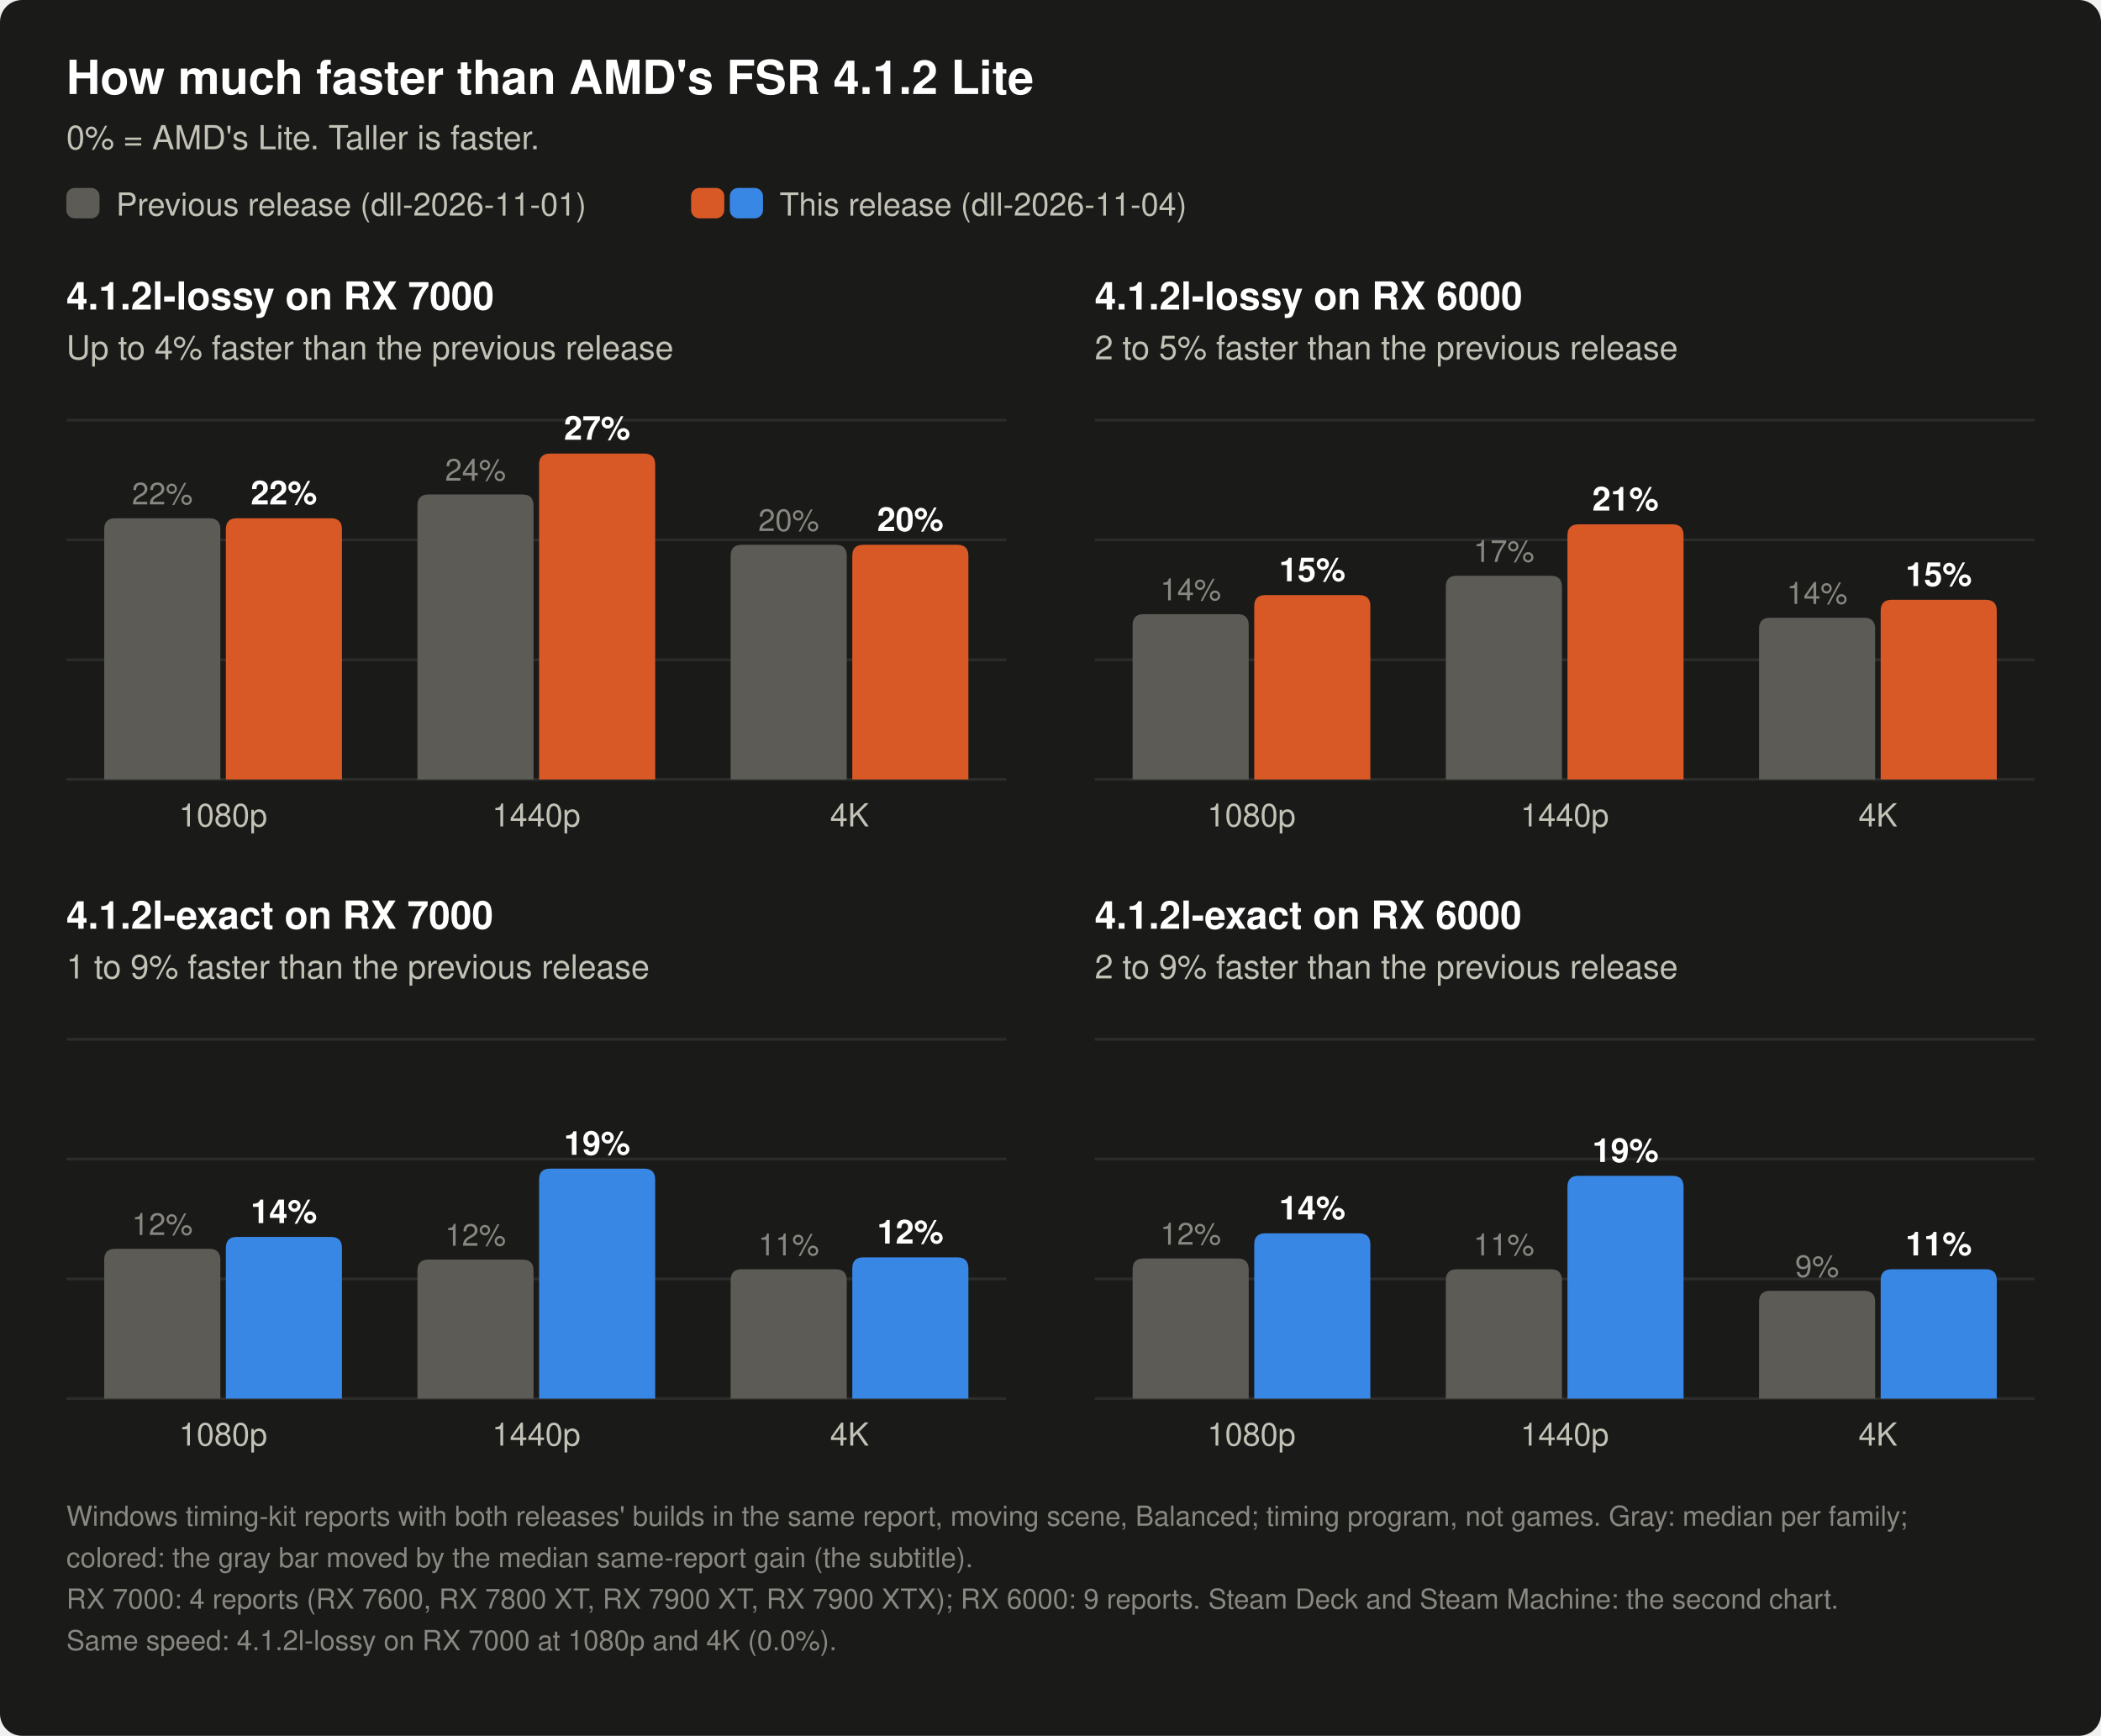
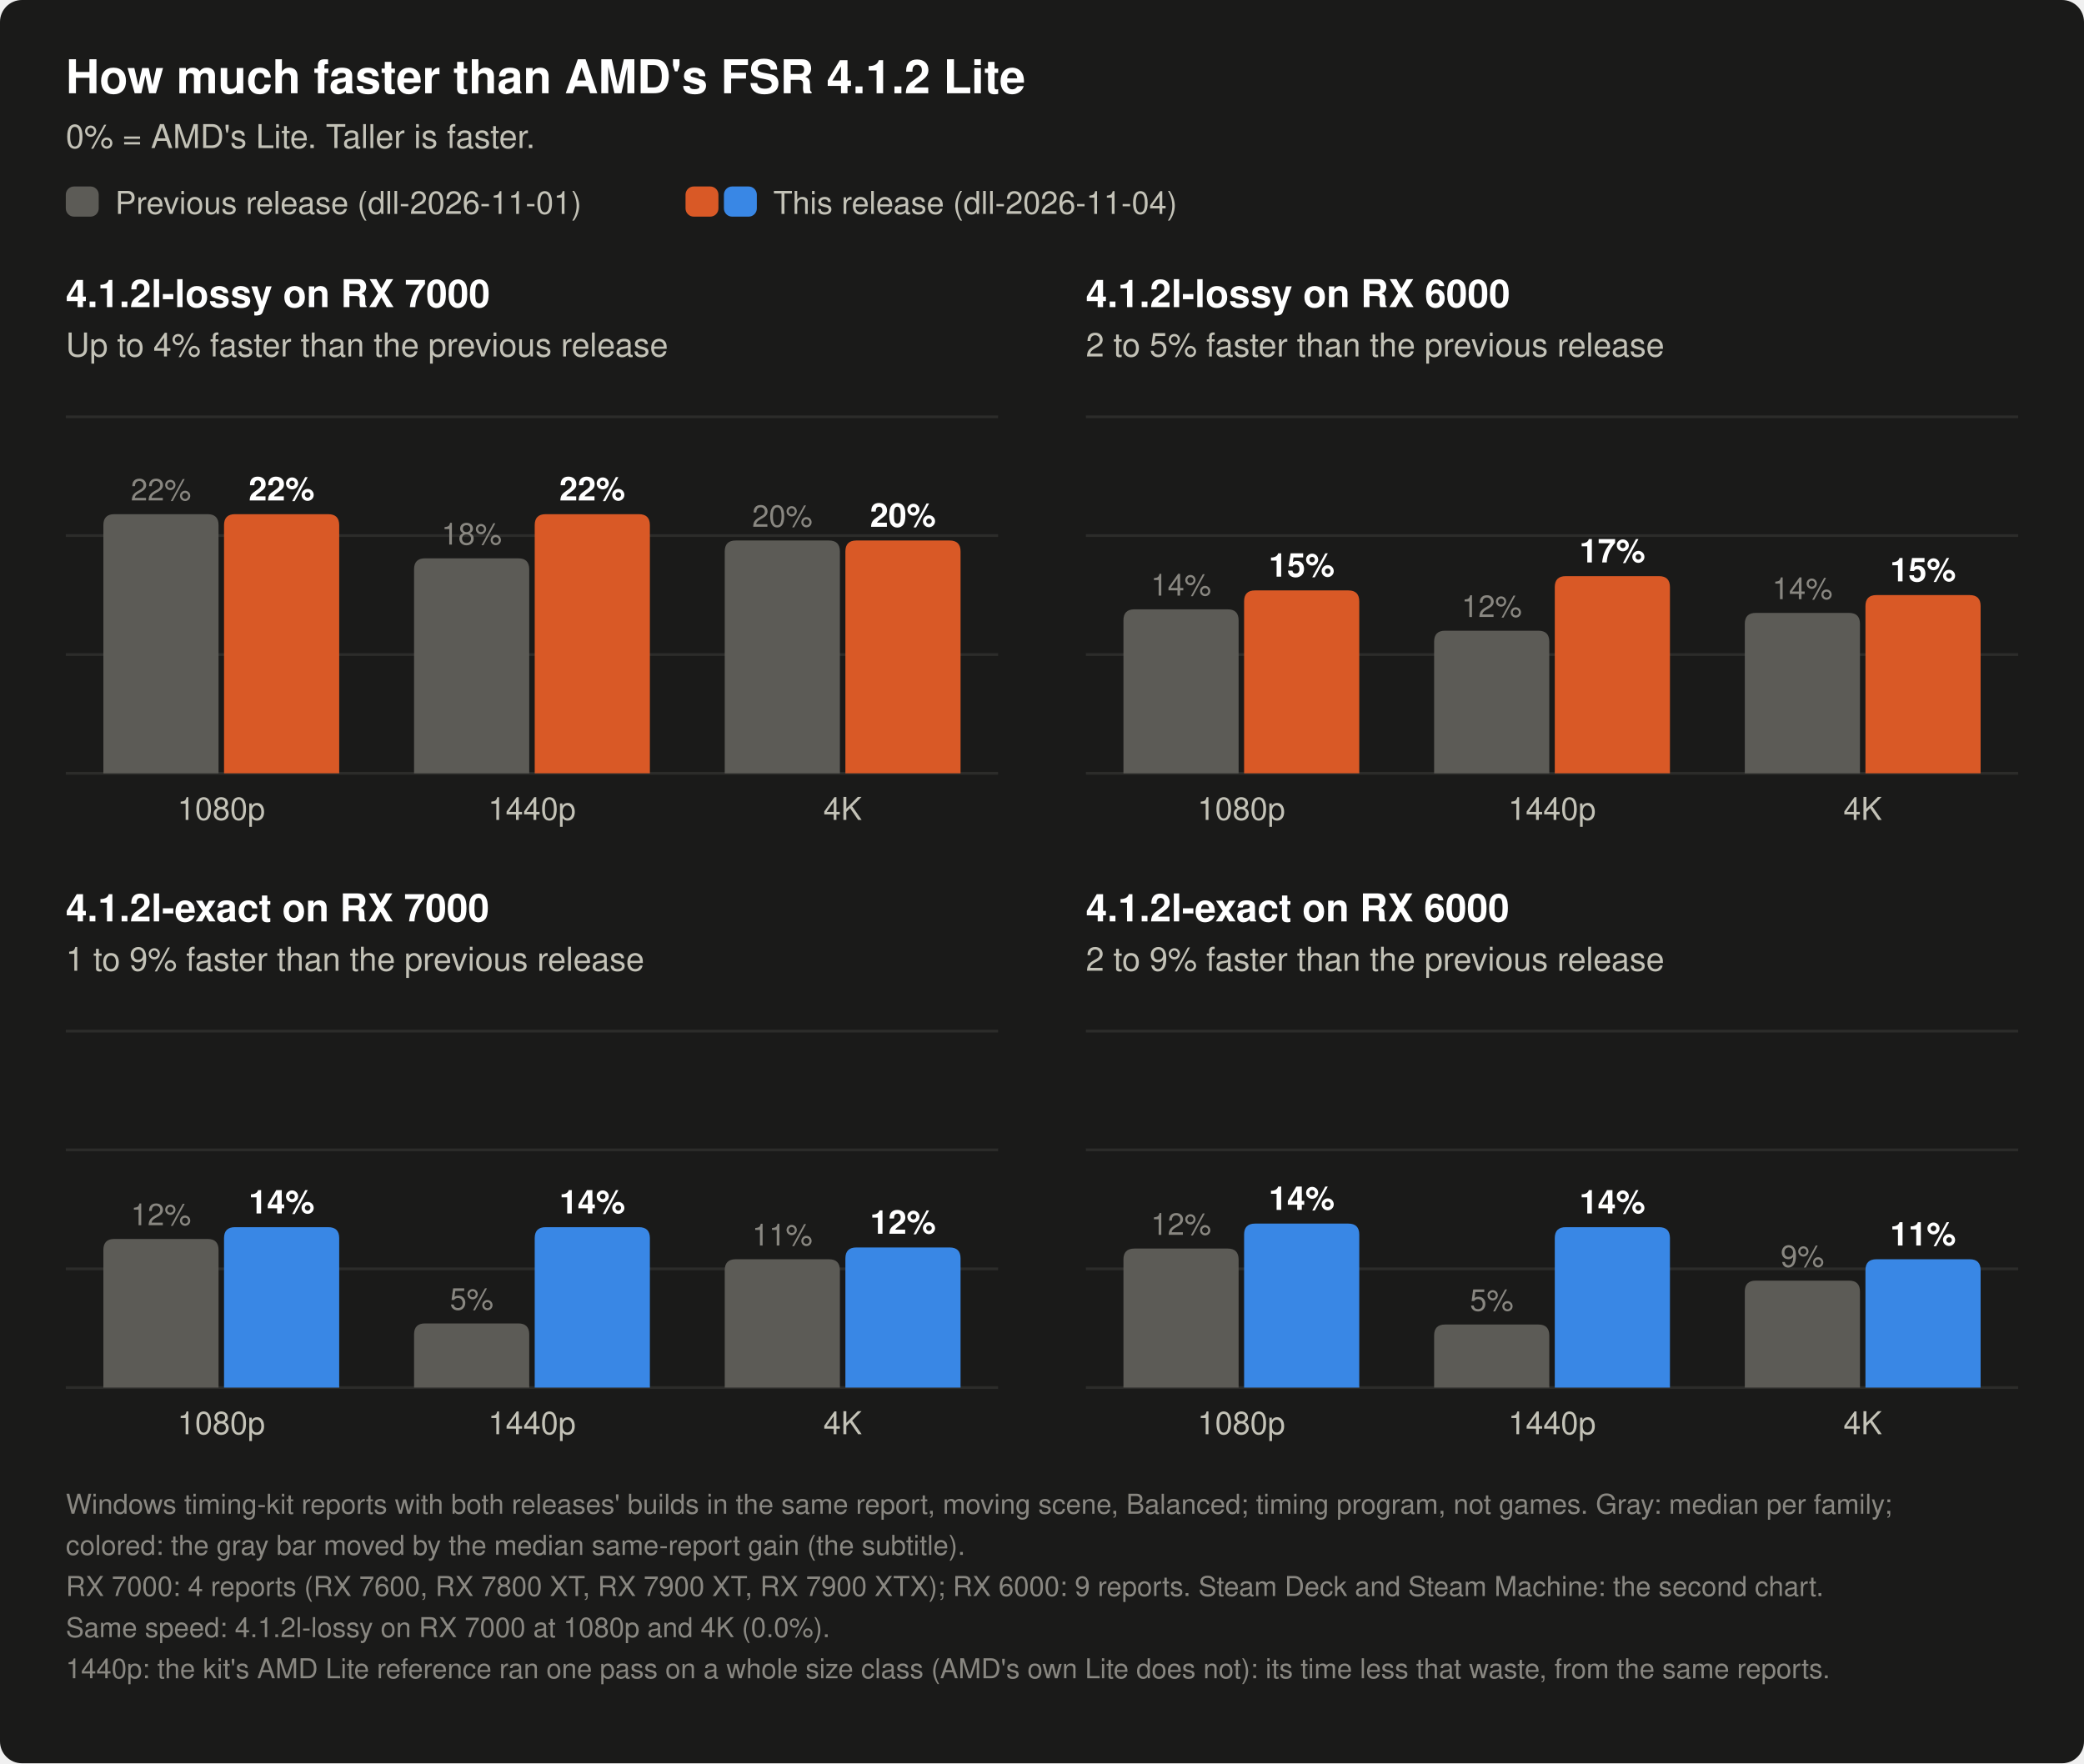
- <svg xmlns="http://www.w3.org/2000/svg" width="760" height="628" viewBox="0 0 760 628" role="img" aria-label="4.1.2l-lossy on RX 7000: faster than AMD's Lite at 1080p / 1440p / 4K, previous release 21.8 / 23.8 / 19.6%, this release 21.8 / 27.2 / 19.6%. 4.1.2l-lossy on RX 6000: faster than AMD's Lite at 1080p / 1440p / 4K, previous release 13.8 / 17.0 / 13.5%, this release 15.4 / 21.3 / 15.0%. 4.1.2l-exact on RX 7000: faster than AMD's Lite at 1080p / 1440p / 4K, previous release 12.5 / 11.6 / 10.8%, this release 13.5 / 19.2 / 11.8%. 4.1.2l-exact on RX 6000: faster than AMD's Lite at 1080p / 1440p / 4K, previous release 11.7 / 10.8 / 9.0%, this release 13.8 / 18.6 / 10.8%.">
-   <rect width="760" height="628" rx="8" fill="#1a1a19" />
+ <svg xmlns="http://www.w3.org/2000/svg" width="760" height="643" viewBox="0 0 760 643" role="img" aria-label="4.1.2l-lossy on RX 7000: faster than AMD's Lite at 1080p / 1440p / 4K, previous release 21.8 / 18.1 / 19.6%, this release 21.8 / 21.8 / 19.6%. 4.1.2l-lossy on RX 6000: faster than AMD's Lite at 1080p / 1440p / 4K, previous release 13.8 / 12.0 / 13.5%, this release 15.4 / 16.6 / 15.0%. 4.1.2l-exact on RX 7000: faster than AMD's Lite at 1080p / 1440p / 4K, previous release 12.5 / 5.4 / 10.8%, this release 13.5 / 13.5 / 11.8%. 4.1.2l-exact on RX 6000: faster than AMD's Lite at 1080p / 1440p / 4K, previous release 11.7 / 5.3 / 9.0%, this release 13.8 / 13.5 / 10.8%.">
+   <rect width="760" height="643" rx="8" fill="#1a1a19" />
  <text x="24.0" y="34.0" font-family="-apple-system, 'Segoe UI', Helvetica, Arial, sans-serif" font-size="17" font-weight="600" text-anchor="start" fill="#ffffff">How much faster than AMD's FSR 4.1.2 Lite</text>
  <text x="24.0" y="54.0" font-family="-apple-system, 'Segoe UI', Helvetica, Arial, sans-serif" font-size="12" text-anchor="start" fill="#c3c2b7">0% = AMD's Lite. Taller is faster.</text>
  <rect x="24" y="68" width="12" height="11" rx="3" fill="#5c5b56" />
  <text x="42.0" y="78.0" font-family="-apple-system, 'Segoe UI', Helvetica, Arial, sans-serif" font-size="11.5" text-anchor="start" fill="#c3c2b7">Previous release (dll-2026-11-01)</text>
  <rect x="250" y="68" width="12" height="11" rx="3" fill="#d95926" />
  <rect x="264" y="68" width="12" height="11" rx="3" fill="#3987e5" />
  <text x="282.0" y="78.0" font-family="-apple-system, 'Segoe UI', Helvetica, Arial, sans-serif" font-size="11.5" text-anchor="start" fill="#c3c2b7">This release (dll-2026-11-04)</text>
  <text x="24.0" y="112.0" font-family="-apple-system, 'Segoe UI', Helvetica, Arial, sans-serif" font-size="14" font-weight="600" text-anchor="start" fill="#ffffff">4.1.2l-lossy on RX 7000</text>
  <text x="24.0" y="130.0" font-family="-apple-system, 'Segoe UI', Helvetica, Arial, sans-serif" font-size="12" text-anchor="start" fill="#c3c2b7">Up to 4% faster than the previous release</text>
  <line x1="24" y1="282.0" x2="364" y2="282.0" stroke="#2c2c2a" stroke-width="1" />
  <line x1="24" y1="238.7" x2="364" y2="238.7" stroke="#2c2c2a" stroke-width="1" />
  <line x1="24" y1="195.3" x2="364" y2="195.3" stroke="#2c2c2a" stroke-width="1" />
  <line x1="24" y1="152.0" x2="364" y2="152.0" stroke="#2c2c2a" stroke-width="1" />
  <path d="M37.7,282 V191.5 Q37.7,187.5 41.7,187.5 H75.7 Q79.7,187.5 79.7,191.5 V282 Z" fill="#5c5b56" />
  <text x="58.7" y="182.5" font-family="-apple-system, 'Segoe UI', Helvetica, Arial, sans-serif" font-size="11" text-anchor="middle" fill="#898781">22%</text>
  <path d="M81.7,282 V191.5 Q81.7,187.5 85.7,187.5 H119.7 Q123.7,187.5 123.7,191.5 V282 Z" fill="#d95926" />
  <text x="102.7" y="182.5" font-family="-apple-system, 'Segoe UI', Helvetica, Arial, sans-serif" font-size="12" font-weight="600" text-anchor="middle" fill="#ffffff">22%</text>
  <text x="80.7" y="299.0" font-family="-apple-system, 'Segoe UI', Helvetica, Arial, sans-serif" font-size="11.5" text-anchor="middle" fill="#c3c2b7">1080p</text>
-   <path d="M151.0,282 V182.9 Q151.0,178.9 155.0,178.9 H189.0 Q193.0,178.9 193.0,182.9 V282 Z" fill="#5c5b56" />
-   <text x="172.0" y="173.9" font-family="-apple-system, 'Segoe UI', Helvetica, Arial, sans-serif" font-size="11" text-anchor="middle" fill="#898781">24%</text>
-   <path d="M195.0,282 V168.1 Q195.0,164.1 199.0,164.1 H233.0 Q237.0,164.1 237.0,168.1 V282 Z" fill="#d95926" />
-   <text x="216.0" y="159.1" font-family="-apple-system, 'Segoe UI', Helvetica, Arial, sans-serif" font-size="12" font-weight="600" text-anchor="middle" fill="#ffffff">27%</text>
+   <path d="M151.0,282 V207.6 Q151.0,203.6 155.0,203.6 H189.0 Q193.0,203.6 193.0,207.6 V282 Z" fill="#5c5b56" />
+   <text x="172.0" y="198.6" font-family="-apple-system, 'Segoe UI', Helvetica, Arial, sans-serif" font-size="11" text-anchor="middle" fill="#898781">18%</text>
+   <path d="M195.0,282 V191.5 Q195.0,187.5 199.0,187.5 H233.0 Q237.0,187.5 237.0,191.5 V282 Z" fill="#d95926" />
+   <text x="216.0" y="182.5" font-family="-apple-system, 'Segoe UI', Helvetica, Arial, sans-serif" font-size="12" font-weight="600" text-anchor="middle" fill="#ffffff">22%</text>
  <text x="194.0" y="299.0" font-family="-apple-system, 'Segoe UI', Helvetica, Arial, sans-serif" font-size="11.5" text-anchor="middle" fill="#c3c2b7">1440p</text>
  <path d="M264.3,282 V201.1 Q264.3,197.1 268.3,197.1 H302.3 Q306.3,197.1 306.3,201.1 V282 Z" fill="#5c5b56" />
  <text x="285.3" y="192.1" font-family="-apple-system, 'Segoe UI', Helvetica, Arial, sans-serif" font-size="11" text-anchor="middle" fill="#898781">20%</text>
  <path d="M308.3,282 V201.1 Q308.3,197.1 312.3,197.1 H346.3 Q350.3,197.1 350.3,201.1 V282 Z" fill="#d95926" />
  <text x="329.3" y="192.1" font-family="-apple-system, 'Segoe UI', Helvetica, Arial, sans-serif" font-size="12" font-weight="600" text-anchor="middle" fill="#ffffff">20%</text>
  <text x="307.3" y="299.0" font-family="-apple-system, 'Segoe UI', Helvetica, Arial, sans-serif" font-size="11.5" text-anchor="middle" fill="#c3c2b7">4K</text>
  <text x="396.0" y="112.0" font-family="-apple-system, 'Segoe UI', Helvetica, Arial, sans-serif" font-size="14" font-weight="600" text-anchor="start" fill="#ffffff">4.1.2l-lossy on RX 6000</text>
  <text x="396.0" y="130.0" font-family="-apple-system, 'Segoe UI', Helvetica, Arial, sans-serif" font-size="12" text-anchor="start" fill="#c3c2b7">2 to 5% faster than the previous release</text>
  <line x1="396" y1="282.0" x2="736" y2="282.0" stroke="#2c2c2a" stroke-width="1" />
  <line x1="396" y1="238.7" x2="736" y2="238.7" stroke="#2c2c2a" stroke-width="1" />
  <line x1="396" y1="195.3" x2="736" y2="195.3" stroke="#2c2c2a" stroke-width="1" />
  <line x1="396" y1="152.0" x2="736" y2="152.0" stroke="#2c2c2a" stroke-width="1" />
  <path d="M409.7,282 V226.2 Q409.7,222.2 413.7,222.2 H447.7 Q451.7,222.2 451.7,226.2 V282 Z" fill="#5c5b56" />
  <text x="430.7" y="217.2" font-family="-apple-system, 'Segoe UI', Helvetica, Arial, sans-serif" font-size="11" text-anchor="middle" fill="#898781">14%</text>
  <path d="M453.7,282 V219.3 Q453.7,215.3 457.7,215.3 H491.7 Q495.7,215.3 495.7,219.3 V282 Z" fill="#d95926" />
  <text x="474.7" y="210.3" font-family="-apple-system, 'Segoe UI', Helvetica, Arial, sans-serif" font-size="12" font-weight="600" text-anchor="middle" fill="#ffffff">15%</text>
  <text x="452.7" y="299.0" font-family="-apple-system, 'Segoe UI', Helvetica, Arial, sans-serif" font-size="11.5" text-anchor="middle" fill="#c3c2b7">1080p</text>
-   <path d="M523.0,282 V212.3 Q523.0,208.3 527.0,208.3 H561.0 Q565.0,208.3 565.0,212.3 V282 Z" fill="#5c5b56" />
-   <text x="544.0" y="203.3" font-family="-apple-system, 'Segoe UI', Helvetica, Arial, sans-serif" font-size="11" text-anchor="middle" fill="#898781">17%</text>
-   <path d="M567.0,282 V193.7 Q567.0,189.7 571.0,189.7 H605.0 Q609.0,189.7 609.0,193.7 V282 Z" fill="#d95926" />
-   <text x="588.0" y="184.7" font-family="-apple-system, 'Segoe UI', Helvetica, Arial, sans-serif" font-size="12" font-weight="600" text-anchor="middle" fill="#ffffff">21%</text>
+   <path d="M523.0,282 V234.0 Q523.0,230.0 527.0,230.0 H561.0 Q565.0,230.0 565.0,234.0 V282 Z" fill="#5c5b56" />
+   <text x="544.0" y="225.0" font-family="-apple-system, 'Segoe UI', Helvetica, Arial, sans-serif" font-size="11" text-anchor="middle" fill="#898781">12%</text>
+   <path d="M567.0,282 V214.1 Q567.0,210.1 571.0,210.1 H605.0 Q609.0,210.1 609.0,214.1 V282 Z" fill="#d95926" />
+   <text x="588.0" y="205.1" font-family="-apple-system, 'Segoe UI', Helvetica, Arial, sans-serif" font-size="12" font-weight="600" text-anchor="middle" fill="#ffffff">17%</text>
  <text x="566.0" y="299.0" font-family="-apple-system, 'Segoe UI', Helvetica, Arial, sans-serif" font-size="11.5" text-anchor="middle" fill="#c3c2b7">1440p</text>
  <path d="M636.3,282 V227.5 Q636.3,223.5 640.3,223.5 H674.3 Q678.3,223.5 678.3,227.5 V282 Z" fill="#5c5b56" />
  <text x="657.3" y="218.5" font-family="-apple-system, 'Segoe UI', Helvetica, Arial, sans-serif" font-size="11" text-anchor="middle" fill="#898781">14%</text>
  <path d="M680.3,282 V221.0 Q680.3,217.0 684.3,217.0 H718.3 Q722.3,217.0 722.3,221.0 V282 Z" fill="#d95926" />
  <text x="701.3" y="212.0" font-family="-apple-system, 'Segoe UI', Helvetica, Arial, sans-serif" font-size="12" font-weight="600" text-anchor="middle" fill="#ffffff">15%</text>
  <text x="679.3" y="299.0" font-family="-apple-system, 'Segoe UI', Helvetica, Arial, sans-serif" font-size="11.5" text-anchor="middle" fill="#c3c2b7">4K</text>
  <text x="24.0" y="336.0" font-family="-apple-system, 'Segoe UI', Helvetica, Arial, sans-serif" font-size="14" font-weight="600" text-anchor="start" fill="#ffffff">4.1.2l-exact on RX 7000</text>
  <text x="24.0" y="354.0" font-family="-apple-system, 'Segoe UI', Helvetica, Arial, sans-serif" font-size="12" text-anchor="start" fill="#c3c2b7">1 to 9% faster than the previous release</text>
  <line x1="24" y1="506.0" x2="364" y2="506.0" stroke="#2c2c2a" stroke-width="1" />
  <line x1="24" y1="462.7" x2="364" y2="462.7" stroke="#2c2c2a" stroke-width="1" />
  <line x1="24" y1="419.3" x2="364" y2="419.3" stroke="#2c2c2a" stroke-width="1" />
  <line x1="24" y1="376.0" x2="364" y2="376.0" stroke="#2c2c2a" stroke-width="1" />
  <path d="M37.7,506 V455.8 Q37.7,451.8 41.7,451.8 H75.7 Q79.7,451.8 79.7,455.8 V506 Z" fill="#5c5b56" />
  <text x="58.7" y="446.8" font-family="-apple-system, 'Segoe UI', Helvetica, Arial, sans-serif" font-size="11" text-anchor="middle" fill="#898781">12%</text>
  <path d="M81.7,506 V451.5 Q81.7,447.5 85.7,447.5 H119.7 Q123.7,447.5 123.7,451.5 V506 Z" fill="#3987e5" />
  <text x="102.7" y="442.5" font-family="-apple-system, 'Segoe UI', Helvetica, Arial, sans-serif" font-size="12" font-weight="600" text-anchor="middle" fill="#ffffff">14%</text>
  <text x="80.7" y="523.0" font-family="-apple-system, 'Segoe UI', Helvetica, Arial, sans-serif" font-size="11.5" text-anchor="middle" fill="#c3c2b7">1080p</text>
-   <path d="M151.0,506 V459.7 Q151.0,455.7 155.0,455.7 H189.0 Q193.0,455.7 193.0,459.7 V506 Z" fill="#5c5b56" />
-   <text x="172.0" y="450.7" font-family="-apple-system, 'Segoe UI', Helvetica, Arial, sans-serif" font-size="11" text-anchor="middle" fill="#898781">12%</text>
-   <path d="M195.0,506 V426.8 Q195.0,422.8 199.0,422.8 H233.0 Q237.0,422.8 237.0,426.8 V506 Z" fill="#3987e5" />
-   <text x="216.0" y="417.8" font-family="-apple-system, 'Segoe UI', Helvetica, Arial, sans-serif" font-size="12" font-weight="600" text-anchor="middle" fill="#ffffff">19%</text>
+   <path d="M151.0,506 V486.6 Q151.0,482.6 155.0,482.6 H189.0 Q193.0,482.6 193.0,486.6 V506 Z" fill="#5c5b56" />
+   <text x="172.0" y="477.6" font-family="-apple-system, 'Segoe UI', Helvetica, Arial, sans-serif" font-size="11" text-anchor="middle" fill="#898781">5%</text>
+   <path d="M195.0,506 V451.5 Q195.0,447.5 199.0,447.5 H233.0 Q237.0,447.5 237.0,451.5 V506 Z" fill="#3987e5" />
+   <text x="216.0" y="442.5" font-family="-apple-system, 'Segoe UI', Helvetica, Arial, sans-serif" font-size="12" font-weight="600" text-anchor="middle" fill="#ffffff">14%</text>
  <text x="194.0" y="523.0" font-family="-apple-system, 'Segoe UI', Helvetica, Arial, sans-serif" font-size="11.5" text-anchor="middle" fill="#c3c2b7">1440p</text>
  <path d="M264.3,506 V463.2 Q264.3,459.2 268.3,459.2 H302.3 Q306.3,459.2 306.3,463.2 V506 Z" fill="#5c5b56" />
  <text x="285.3" y="454.2" font-family="-apple-system, 'Segoe UI', Helvetica, Arial, sans-serif" font-size="11" text-anchor="middle" fill="#898781">11%</text>
  <path d="M308.3,506 V458.9 Q308.3,454.9 312.3,454.9 H346.3 Q350.3,454.9 350.3,458.9 V506 Z" fill="#3987e5" />
  <text x="329.3" y="449.9" font-family="-apple-system, 'Segoe UI', Helvetica, Arial, sans-serif" font-size="12" font-weight="600" text-anchor="middle" fill="#ffffff">12%</text>
  <text x="307.3" y="523.0" font-family="-apple-system, 'Segoe UI', Helvetica, Arial, sans-serif" font-size="11.5" text-anchor="middle" fill="#c3c2b7">4K</text>
  <text x="396.0" y="336.0" font-family="-apple-system, 'Segoe UI', Helvetica, Arial, sans-serif" font-size="14" font-weight="600" text-anchor="start" fill="#ffffff">4.1.2l-exact on RX 6000</text>
  <text x="396.0" y="354.0" font-family="-apple-system, 'Segoe UI', Helvetica, Arial, sans-serif" font-size="12" text-anchor="start" fill="#c3c2b7">2 to 9% faster than the previous release</text>
  <line x1="396" y1="506.0" x2="736" y2="506.0" stroke="#2c2c2a" stroke-width="1" />
  <line x1="396" y1="462.7" x2="736" y2="462.7" stroke="#2c2c2a" stroke-width="1" />
  <line x1="396" y1="419.3" x2="736" y2="419.3" stroke="#2c2c2a" stroke-width="1" />
  <line x1="396" y1="376.0" x2="736" y2="376.0" stroke="#2c2c2a" stroke-width="1" />
  <path d="M409.7,506 V459.3 Q409.7,455.3 413.7,455.3 H447.7 Q451.7,455.3 451.7,459.3 V506 Z" fill="#5c5b56" />
  <text x="430.7" y="450.3" font-family="-apple-system, 'Segoe UI', Helvetica, Arial, sans-serif" font-size="11" text-anchor="middle" fill="#898781">12%</text>
  <path d="M453.7,506 V450.2 Q453.7,446.2 457.7,446.2 H491.7 Q495.7,446.2 495.7,450.2 V506 Z" fill="#3987e5" />
  <text x="474.7" y="441.2" font-family="-apple-system, 'Segoe UI', Helvetica, Arial, sans-serif" font-size="12" font-weight="600" text-anchor="middle" fill="#ffffff">14%</text>
  <text x="452.7" y="523.0" font-family="-apple-system, 'Segoe UI', Helvetica, Arial, sans-serif" font-size="11.5" text-anchor="middle" fill="#c3c2b7">1080p</text>
-   <path d="M523.0,506 V463.2 Q523.0,459.2 527.0,459.2 H561.0 Q565.0,459.2 565.0,463.2 V506 Z" fill="#5c5b56" />
-   <text x="544.0" y="454.2" font-family="-apple-system, 'Segoe UI', Helvetica, Arial, sans-serif" font-size="11" text-anchor="middle" fill="#898781">11%</text>
-   <path d="M567.0,506 V429.4 Q567.0,425.4 571.0,425.4 H605.0 Q609.0,425.4 609.0,429.4 V506 Z" fill="#3987e5" />
-   <text x="588.0" y="420.4" font-family="-apple-system, 'Segoe UI', Helvetica, Arial, sans-serif" font-size="12" font-weight="600" text-anchor="middle" fill="#ffffff">19%</text>
+   <path d="M523.0,506 V487.0 Q523.0,483.0 527.0,483.0 H561.0 Q565.0,483.0 565.0,487.0 V506 Z" fill="#5c5b56" />
+   <text x="544.0" y="478.0" font-family="-apple-system, 'Segoe UI', Helvetica, Arial, sans-serif" font-size="11" text-anchor="middle" fill="#898781">5%</text>
+   <path d="M567.0,506 V451.5 Q567.0,447.5 571.0,447.5 H605.0 Q609.0,447.5 609.0,451.5 V506 Z" fill="#3987e5" />
+   <text x="588.0" y="442.5" font-family="-apple-system, 'Segoe UI', Helvetica, Arial, sans-serif" font-size="12" font-weight="600" text-anchor="middle" fill="#ffffff">14%</text>
  <text x="566.0" y="523.0" font-family="-apple-system, 'Segoe UI', Helvetica, Arial, sans-serif" font-size="11.5" text-anchor="middle" fill="#c3c2b7">1440p</text>
  <path d="M636.3,506 V471.0 Q636.3,467.0 640.3,467.0 H674.3 Q678.3,467.0 678.3,471.0 V506 Z" fill="#5c5b56" />
  <text x="657.3" y="462.0" font-family="-apple-system, 'Segoe UI', Helvetica, Arial, sans-serif" font-size="11" text-anchor="middle" fill="#898781">9%</text>
  <path d="M680.3,506 V463.2 Q680.3,459.2 684.3,459.2 H718.3 Q722.3,459.2 722.3,463.2 V506 Z" fill="#3987e5" />
  <text x="701.3" y="454.2" font-family="-apple-system, 'Segoe UI', Helvetica, Arial, sans-serif" font-size="12" font-weight="600" text-anchor="middle" fill="#ffffff">11%</text>
  <text x="679.3" y="523.0" font-family="-apple-system, 'Segoe UI', Helvetica, Arial, sans-serif" font-size="11.5" text-anchor="middle" fill="#c3c2b7">4K</text>
  <text x="24.0" y="552.0" font-family="-apple-system, 'Segoe UI', Helvetica, Arial, sans-serif" font-size="10" text-anchor="start" fill="#898781">Windows timing-kit reports with both releases' builds in the same report, moving scene, Balanced; timing program, not games. Gray: median per family;</text>
  <text x="24.0" y="567.0" font-family="-apple-system, 'Segoe UI', Helvetica, Arial, sans-serif" font-size="10" text-anchor="start" fill="#898781">colored: the gray bar moved by the median same-report gain (the subtitle).</text>
  <text x="24.0" y="582.0" font-family="-apple-system, 'Segoe UI', Helvetica, Arial, sans-serif" font-size="10" text-anchor="start" fill="#898781">RX 7000: 4 reports (RX 7600, RX 7800 XT, RX 7900 XT, RX 7900 XTX); RX 6000: 9 reports. Steam Deck and Steam Machine: the second chart.</text>
  <text x="24.0" y="597.0" font-family="-apple-system, 'Segoe UI', Helvetica, Arial, sans-serif" font-size="10" text-anchor="start" fill="#898781">Same speed: 4.1.2l-lossy on RX 7000 at 1080p and 4K (0.0%).</text>
+   <text x="24.0" y="612.0" font-family="-apple-system, 'Segoe UI', Helvetica, Arial, sans-serif" font-size="10" text-anchor="start" fill="#898781">1440p: the kit's AMD Lite reference ran one pass on a whole size class (AMD's own Lite does not): its time less that waste, from the same reports.</text>
</svg>
